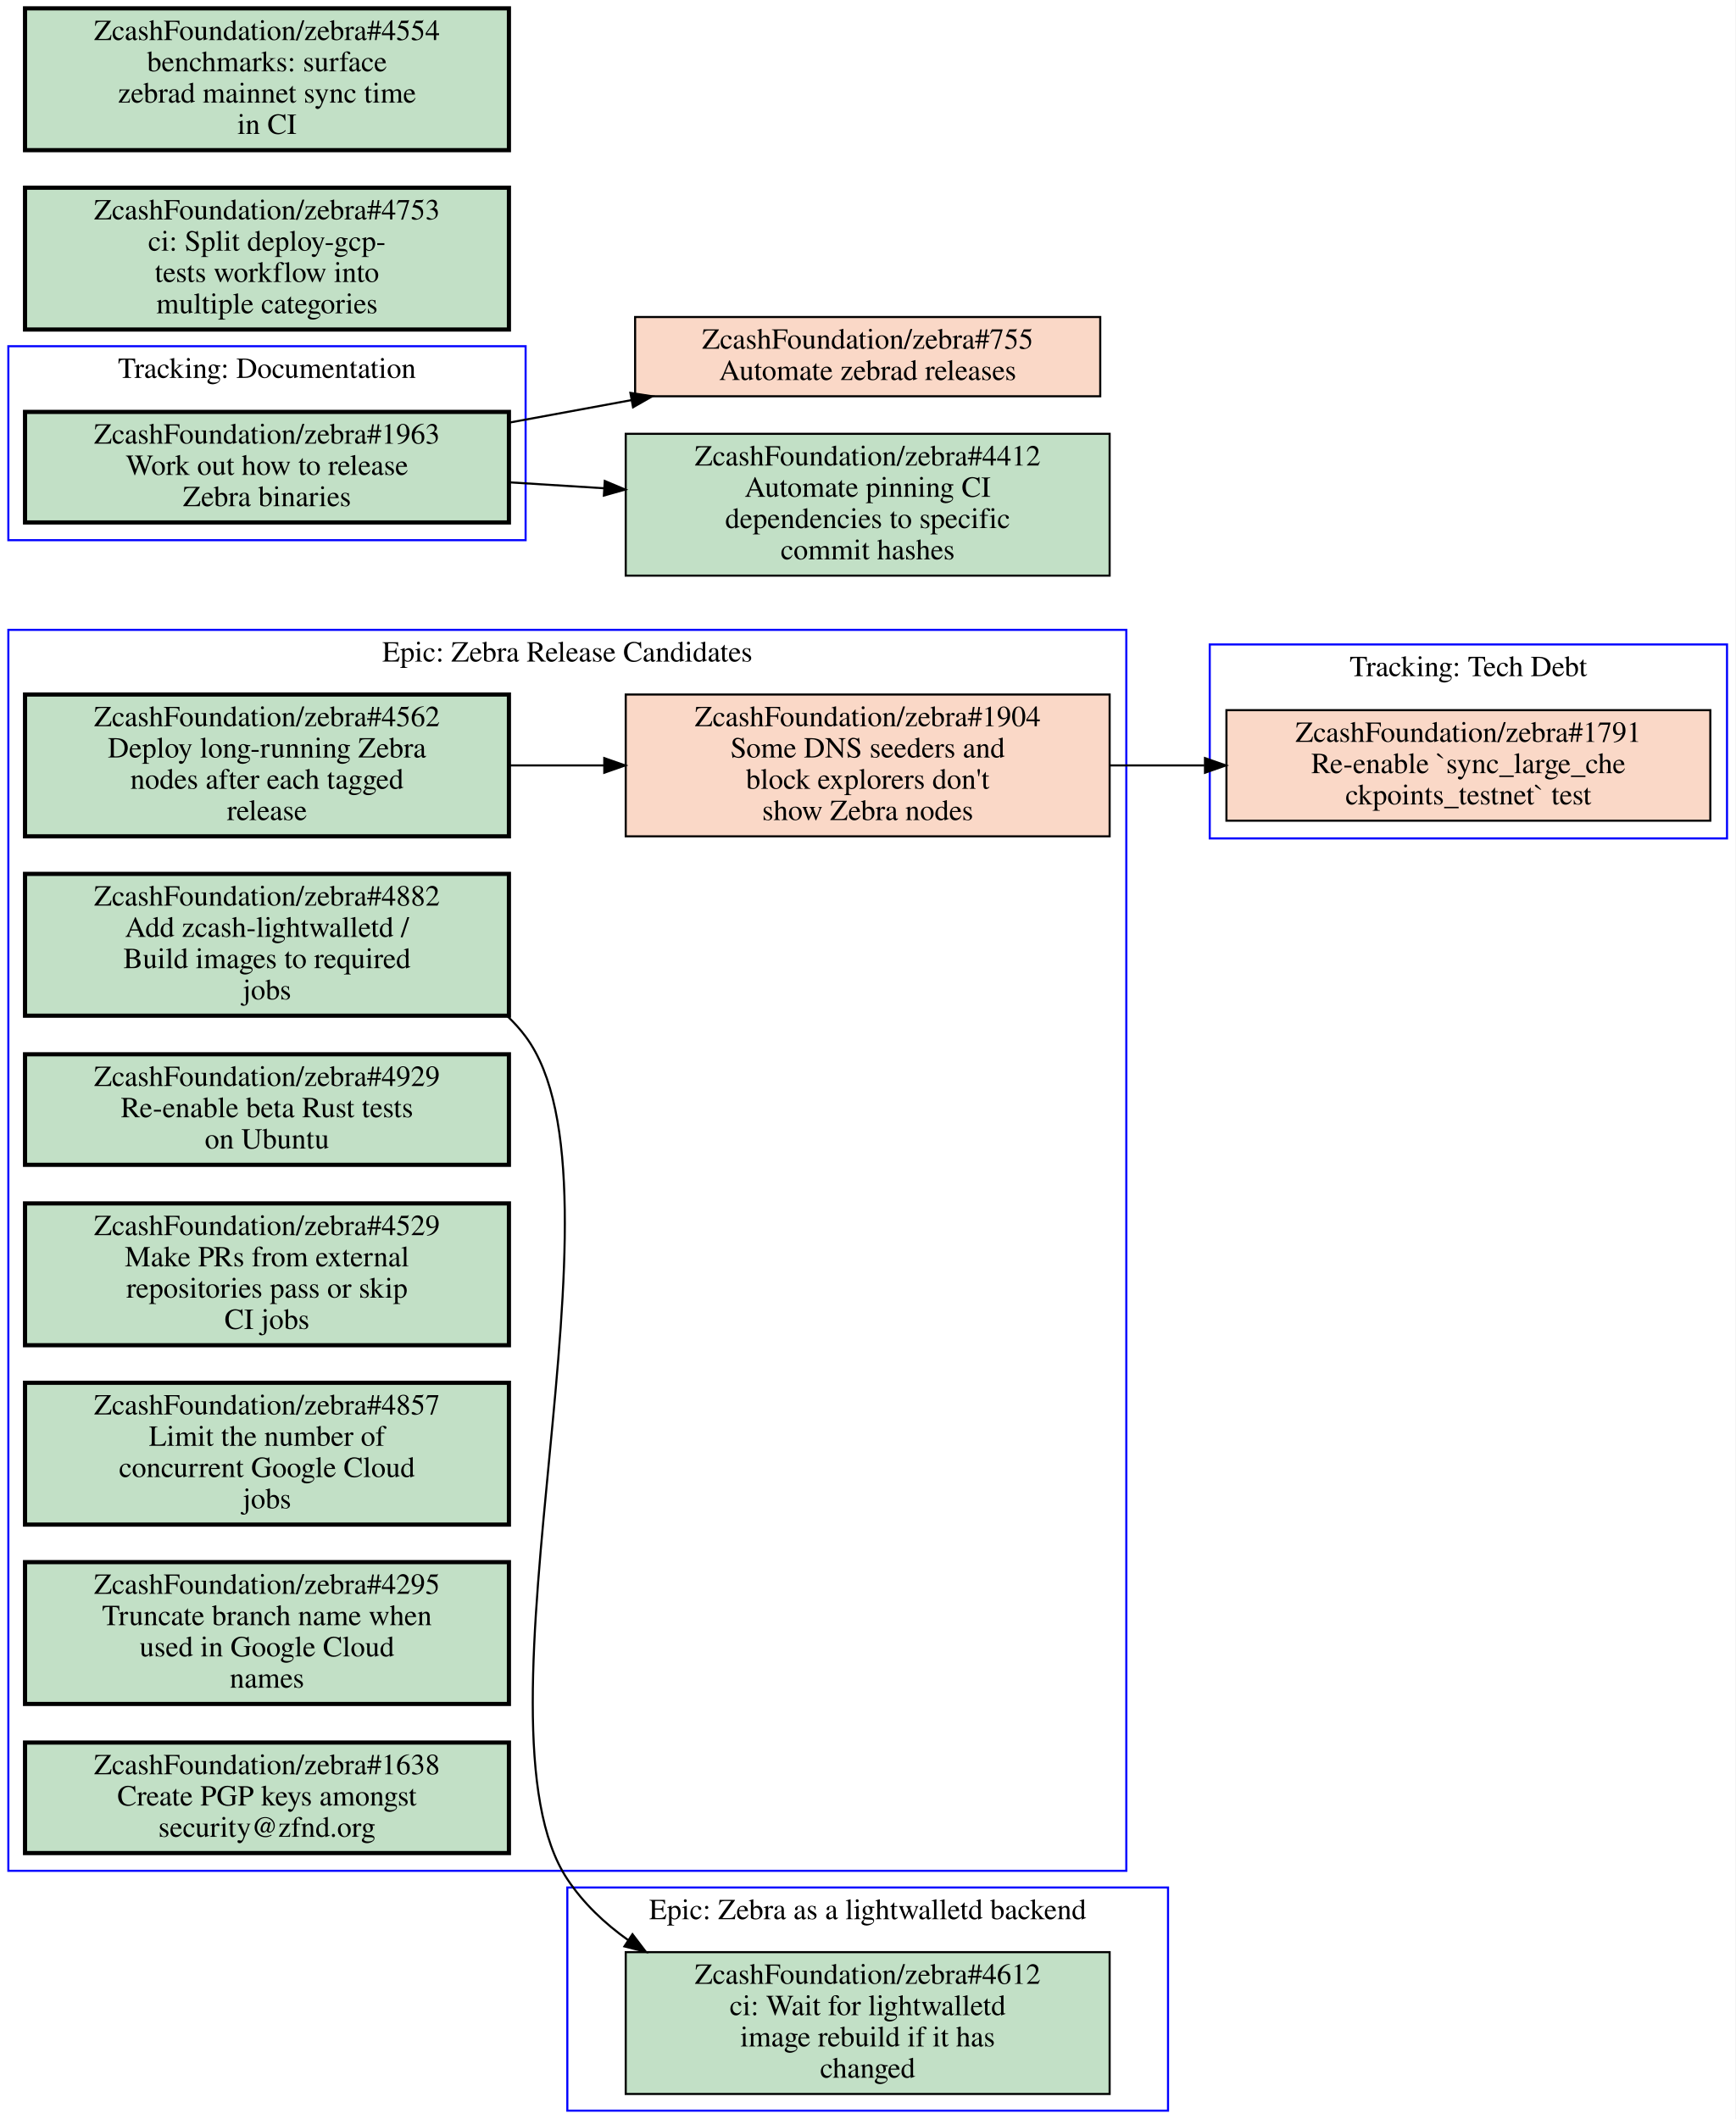
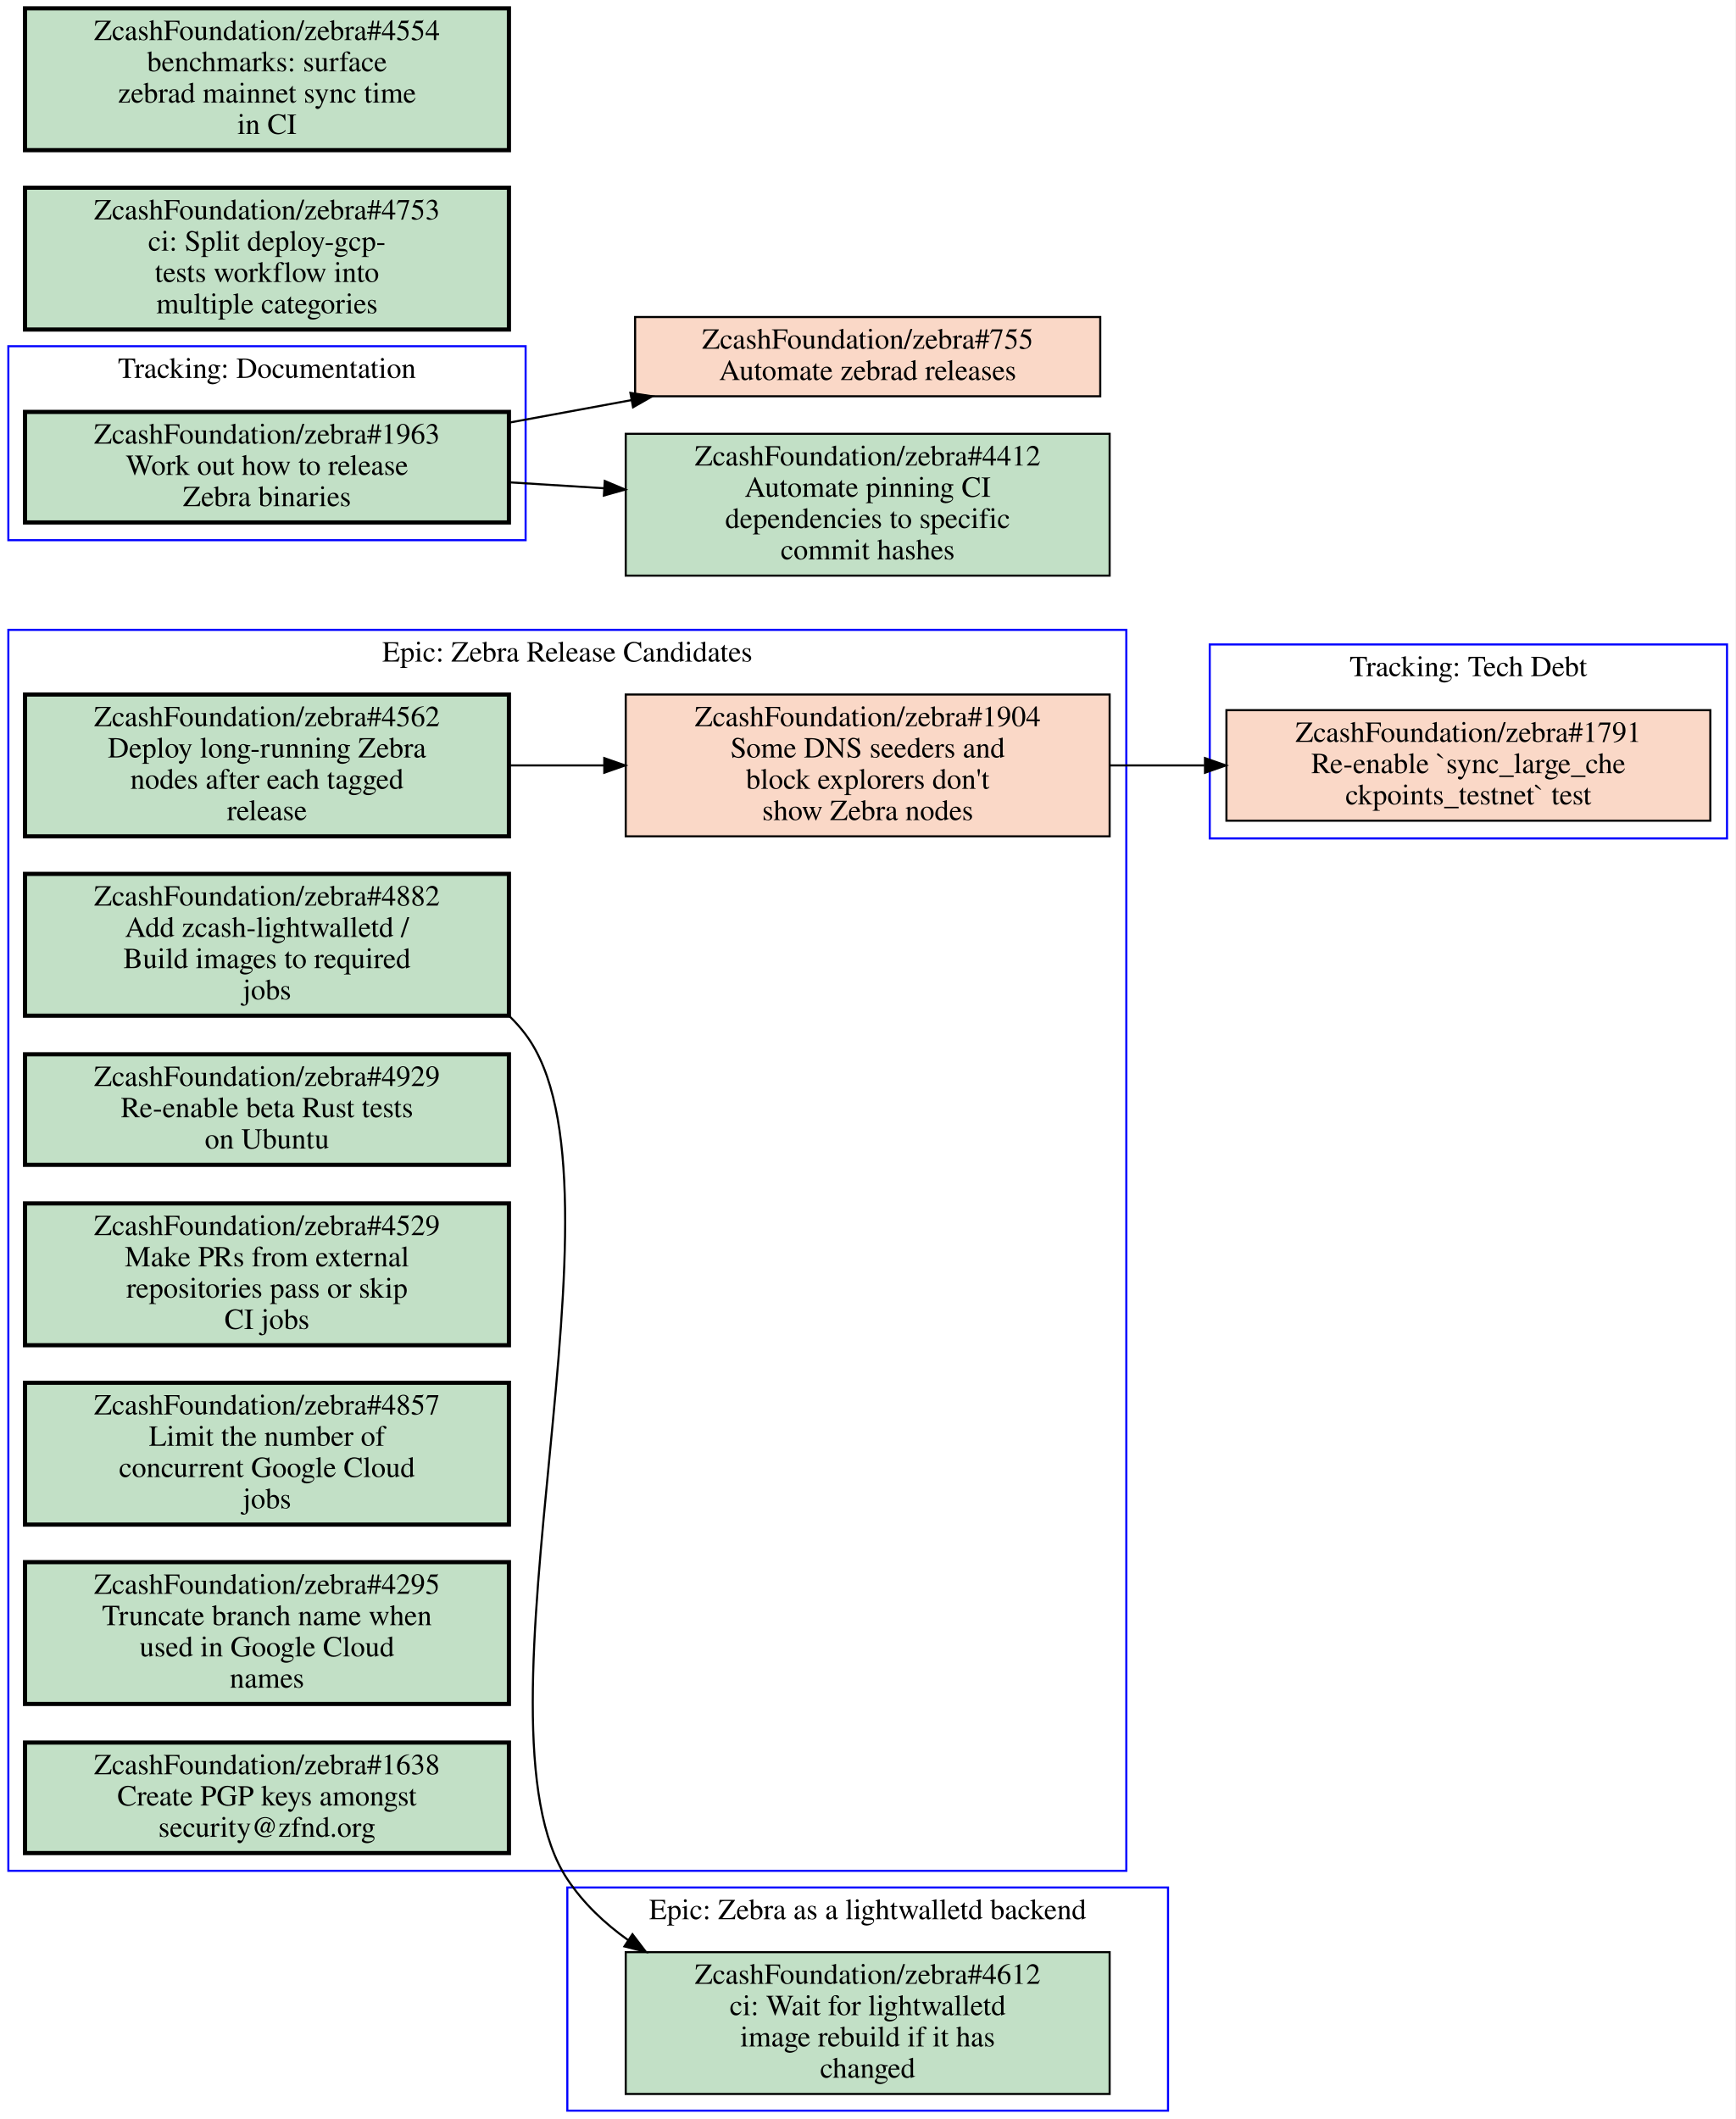
<svg xmlns="http://www.w3.org/2000/svg" xmlns:xlink="http://www.w3.org/1999/xlink" width="832pt" height="1016pt" viewBox="0.00 0.00 832.00 1016.00">
  <g id="graph0" class="graph" transform="scale(1 1) rotate(0) translate(4 1012)">
    <polygon fill="#ffffff" stroke="transparent" points="-4,4 -4,-1012 828,-1012 828,4 -4,4" />
    <g id="clust1" class="cluster">
+       <polygon fill="none" stroke="#0000ff" points="0,-115 0,-710 536,-710 536,-115 0,-115" />
+       <text text-anchor="middle" x="268" y="-694.8" font-family="Times,serif" font-size="14.00" fill="#000000">Epic: Zebra Release Candidates</text>
+     </g>
+     <g id="clust2" class="cluster">
+       <polygon fill="none" stroke="#0000ff" points="576,-610 576,-703 824,-703 824,-610 576,-610" />
+       <text text-anchor="middle" x="700" y="-687.8" font-family="Times,serif" font-size="14.00" fill="#000000">Tracking: Tech Debt</text>
+     </g>
+     <g id="clust3" class="cluster">
      <polygon fill="none" stroke="#0000ff" points="0,-753 0,-846 248,-846 248,-753 0,-753" />
      <text text-anchor="middle" x="124" y="-830.8" font-family="Times,serif" font-size="14.00" fill="#000000">Tracking: Documentation</text>
    </g>
-     <g id="clust2" class="cluster">
-       <polygon fill="none" stroke="#0000ff" points="0,-115 0,-710 536,-710 536,-115 0,-115" />
-       <text text-anchor="middle" x="268" y="-694.8" font-family="Times,serif" font-size="14.00" fill="#000000">Epic: Zebra Release Candidates</text>
-     </g>
-     <g id="clust3" class="cluster">
+     <g id="clust4" class="cluster">
      <polygon fill="none" stroke="#0000ff" points="268,0 268,-107 556,-107 556,0 268,0" />
      <text text-anchor="middle" x="412" y="-91.8" font-family="Times,serif" font-size="14.00" fill="#000000">Epic: Zebra as a lightwalletd backend</text>
    </g>
-     <g id="clust4" class="cluster">
-       <polygon fill="none" stroke="#0000ff" points="576,-610 576,-703 824,-703 824,-610 576,-610" />
-       <text text-anchor="middle" x="700" y="-687.8" font-family="Times,serif" font-size="14.00" fill="#000000">Tracking: Tech Debt</text>
-     </g>
-     <g id="node1" class="node open">
+     <g id="node1" class="node closed">
      <g id="a_node1">
+         <a xlink:href="https://github.com/ZcashFoundation/zebra/issues/1904" xlink:title="ZcashFoundation/zebra#1904&#10;Some DNS seeders and&#10;block explorers don't&#10;show Zebra nodes" target="_blank">
+           <polygon fill="#fad8c7" stroke="#000000" points="528,-679 296,-679 296,-611 528,-611 528,-679" />
+           <text text-anchor="middle" x="412" y="-663.8" font-family="Times,serif" font-size="14.00" fill="#000000">ZcashFoundation/zebra#1904</text>
+           <text text-anchor="middle" x="412" y="-648.8" font-family="Times,serif" font-size="14.00" fill="#000000">Some DNS seeders and</text>
+           <text text-anchor="middle" x="412" y="-633.8" font-family="Times,serif" font-size="14.00" fill="#000000">block explorers don't</text>
+           <text text-anchor="middle" x="412" y="-618.8" font-family="Times,serif" font-size="14.00" fill="#000000">show Zebra nodes</text>
+         </a>
+       </g>
+     </g>
+     <g id="node9" class="node closed">
+       <g id="a_node9">
+         <a xlink:href="https://github.com/ZcashFoundation/zebra/issues/1791" xlink:title="ZcashFoundation/zebra#1791&#10;Re-enable `sync_large_che&#10;ckpoints_testnet` test" target="_blank">
+           <polygon fill="#fad8c7" stroke="#000000" points="816,-671.5 584,-671.5 584,-618.5 816,-618.5 816,-671.5" />
+           <text text-anchor="middle" x="700" y="-656.3" font-family="Times,serif" font-size="14.00" fill="#000000">ZcashFoundation/zebra#1791</text>
+           <text text-anchor="middle" x="700" y="-641.3" font-family="Times,serif" font-size="14.00" fill="#000000">Re-enable `sync_large_che</text>
+           <text text-anchor="middle" x="700" y="-626.3" font-family="Times,serif" font-size="14.00" fill="#000000">ckpoints_testnet` test</text>
+         </a>
+       </g>
+     </g>
+     <g id="edge2" class="edge">
+       <path fill="none" stroke="#000000" d="M528.31,-645C543.15,-645 558.4,-645 573.39,-645" />
+       <polygon fill="#000000" stroke="#000000" points="573.72,-648.5 583.72,-645 573.72,-641.5 573.72,-648.5" />
+     </g>
+     <g id="node2" class="node open">
+       <g id="a_node2">
+         <a xlink:href="https://github.com/ZcashFoundation/zebra/issues/4882" xlink:title="ZcashFoundation/zebra#4882&#10;Add zcash-lightwalletd /&#10;Build images to required&#10;jobs" target="_blank">
+           <polygon fill="#c2e0c6" stroke="#000000" stroke-width="2" points="240,-593 8,-593 8,-525 240,-525 240,-593" />
+           <text text-anchor="middle" x="124" y="-577.8" font-family="Times,serif" font-size="14.00" fill="#000000">ZcashFoundation/zebra#4882</text>
+           <text text-anchor="middle" x="124" y="-562.8" font-family="Times,serif" font-size="14.00" fill="#000000">Add zcash-lightwalletd /</text>
+           <text text-anchor="middle" x="124" y="-547.8" font-family="Times,serif" font-size="14.00" fill="#000000">Build images to required</text>
+           <text text-anchor="middle" x="124" y="-532.8" font-family="Times,serif" font-size="14.00" fill="#000000">jobs</text>
+         </a>
+       </g>
+     </g>
+     <g id="node11" class="node open">
+       <g id="a_node11">
+         <a xlink:href="https://github.com/ZcashFoundation/zebra/issues/4612" xlink:title="ZcashFoundation/zebra#4612&#10;ci: Wait for lightwalletd&#10;image rebuild if it has&#10;changed" target="_blank">
+           <polygon fill="#c2e0c6" stroke="#000000" points="528,-76 296,-76 296,-8 528,-8 528,-76" />
+           <text text-anchor="middle" x="412" y="-60.8" font-family="Times,serif" font-size="14.00" fill="#000000">ZcashFoundation/zebra#4612</text>
+           <text text-anchor="middle" x="412" y="-45.8" font-family="Times,serif" font-size="14.00" fill="#000000">ci: Wait for lightwalletd</text>
+           <text text-anchor="middle" x="412" y="-30.8" font-family="Times,serif" font-size="14.00" fill="#000000">image rebuild if it has</text>
+           <text text-anchor="middle" x="412" y="-15.8" font-family="Times,serif" font-size="14.00" fill="#000000">changed</text>
+         </a>
+       </g>
+     </g>
+     <g id="edge3" class="edge">
+       <path fill="none" stroke="#000000" d="M240.36,-524.65C243.12,-521.98 245.68,-519.1 248,-516 302.04,-443.89 218.12,-186.04 268,-111 275.66,-99.48 285.8,-89.833 297.16,-81.761" />
+       <polygon fill="#000000" stroke="#000000" points="299.226,-84.591 305.64,-76.158 295.367,-78.751 299.226,-84.591" />
+     </g>
+     <g id="node3" class="node open">
+       <g id="a_node3">
+         <a xlink:href="https://github.com/ZcashFoundation/zebra/issues/4562" xlink:title="ZcashFoundation/zebra#4562&#10;Deploy long-running Zebra&#10;nodes after each tagged&#10;release" target="_blank">
+           <polygon fill="#c2e0c6" stroke="#000000" stroke-width="2" points="240,-679 8,-679 8,-611 240,-611 240,-679" />
+           <text text-anchor="middle" x="124" y="-663.8" font-family="Times,serif" font-size="14.00" fill="#000000">ZcashFoundation/zebra#4562</text>
+           <text text-anchor="middle" x="124" y="-648.8" font-family="Times,serif" font-size="14.00" fill="#000000">Deploy long-running Zebra</text>
+           <text text-anchor="middle" x="124" y="-633.8" font-family="Times,serif" font-size="14.00" fill="#000000">nodes after each tagged</text>
+           <text text-anchor="middle" x="124" y="-618.8" font-family="Times,serif" font-size="14.00" fill="#000000">release</text>
+         </a>
+       </g>
+     </g>
+     <g id="edge1" class="edge">
+       <path fill="none" stroke="#000000" d="M240.31,-645C255.15,-645 270.4,-645 285.39,-645" />
+       <polygon fill="#000000" stroke="#000000" points="285.72,-648.5 295.72,-645 285.72,-641.5 285.72,-648.5" />
+     </g>
+     <g id="node4" class="node open">
+       <g id="a_node4">
+         <a xlink:href="https://github.com/ZcashFoundation/zebra/issues/4929" xlink:title="ZcashFoundation/zebra#4929&#10;Re-enable beta Rust tests&#10;on Ubuntu" target="_blank">
+           <polygon fill="#c2e0c6" stroke="#000000" stroke-width="2" points="240,-506.5 8,-506.5 8,-453.5 240,-453.5 240,-506.5" />
+           <text text-anchor="middle" x="124" y="-491.3" font-family="Times,serif" font-size="14.00" fill="#000000">ZcashFoundation/zebra#4929</text>
+           <text text-anchor="middle" x="124" y="-476.3" font-family="Times,serif" font-size="14.00" fill="#000000">Re-enable beta Rust tests</text>
+           <text text-anchor="middle" x="124" y="-461.3" font-family="Times,serif" font-size="14.00" fill="#000000">on Ubuntu</text>
+         </a>
+       </g>
+     </g>
+     <g id="node5" class="node open">
+       <g id="a_node5">
+         <a xlink:href="https://github.com/ZcashFoundation/zebra/issues/4529" xlink:title="ZcashFoundation/zebra#4529&#10;Make PRs from external&#10;repositories pass or skip&#10;CI jobs" target="_blank">
+           <polygon fill="#c2e0c6" stroke="#000000" stroke-width="2" points="240,-435 8,-435 8,-367 240,-367 240,-435" />
+           <text text-anchor="middle" x="124" y="-419.8" font-family="Times,serif" font-size="14.00" fill="#000000">ZcashFoundation/zebra#4529</text>
+           <text text-anchor="middle" x="124" y="-404.8" font-family="Times,serif" font-size="14.00" fill="#000000">Make PRs from external</text>
+           <text text-anchor="middle" x="124" y="-389.8" font-family="Times,serif" font-size="14.00" fill="#000000">repositories pass or skip</text>
+           <text text-anchor="middle" x="124" y="-374.8" font-family="Times,serif" font-size="14.00" fill="#000000">CI jobs</text>
+         </a>
+       </g>
+     </g>
+     <g id="node6" class="node open">
+       <g id="a_node6">
+         <a xlink:href="https://github.com/ZcashFoundation/zebra/issues/4857" xlink:title="ZcashFoundation/zebra#4857&#10;Limit the number of&#10;concurrent Google Cloud&#10;jobs" target="_blank">
+           <polygon fill="#c2e0c6" stroke="#000000" stroke-width="2" points="240,-349 8,-349 8,-281 240,-281 240,-349" />
+           <text text-anchor="middle" x="124" y="-333.8" font-family="Times,serif" font-size="14.00" fill="#000000">ZcashFoundation/zebra#4857</text>
+           <text text-anchor="middle" x="124" y="-318.8" font-family="Times,serif" font-size="14.00" fill="#000000">Limit the number of</text>
+           <text text-anchor="middle" x="124" y="-303.8" font-family="Times,serif" font-size="14.00" fill="#000000">concurrent Google Cloud</text>
+           <text text-anchor="middle" x="124" y="-288.8" font-family="Times,serif" font-size="14.00" fill="#000000">jobs</text>
+         </a>
+       </g>
+     </g>
+     <g id="node7" class="node open">
+       <g id="a_node7">
+         <a xlink:href="https://github.com/ZcashFoundation/zebra/issues/4295" xlink:title="ZcashFoundation/zebra#4295&#10;Truncate branch name when&#10;used in Google Cloud&#10;names" target="_blank">
+           <polygon fill="#c2e0c6" stroke="#000000" stroke-width="2" points="240,-263 8,-263 8,-195 240,-195 240,-263" />
+           <text text-anchor="middle" x="124" y="-247.8" font-family="Times,serif" font-size="14.00" fill="#000000">ZcashFoundation/zebra#4295</text>
+           <text text-anchor="middle" x="124" y="-232.8" font-family="Times,serif" font-size="14.00" fill="#000000">Truncate branch name when</text>
+           <text text-anchor="middle" x="124" y="-217.8" font-family="Times,serif" font-size="14.00" fill="#000000">used in Google Cloud</text>
+           <text text-anchor="middle" x="124" y="-202.8" font-family="Times,serif" font-size="14.00" fill="#000000">names</text>
+         </a>
+       </g>
+     </g>
+     <g id="node8" class="node open">
+       <g id="a_node8">
+         <a xlink:href="https://github.com/ZcashFoundation/zebra/issues/1638" xlink:title="ZcashFoundation/zebra#1638&#10;Create PGP keys amongst&#10;security@zfnd.org" target="_blank">
+           <polygon fill="#c2e0c6" stroke="#000000" stroke-width="2" points="240,-176.5 8,-176.5 8,-123.5 240,-123.5 240,-176.5" />
+           <text text-anchor="middle" x="124" y="-161.3" font-family="Times,serif" font-size="14.00" fill="#000000">ZcashFoundation/zebra#1638</text>
+           <text text-anchor="middle" x="124" y="-146.3" font-family="Times,serif" font-size="14.00" fill="#000000">Create PGP keys amongst</text>
+           <text text-anchor="middle" x="124" y="-131.3" font-family="Times,serif" font-size="14.00" fill="#000000">security@zfnd.org</text>
+         </a>
+       </g>
+     </g>
+     <g id="node10" class="node open">
+       <g id="a_node10">
        <a xlink:href="https://github.com/ZcashFoundation/zebra/issues/1963" xlink:title="ZcashFoundation/zebra#1963&#10;Work out how to release&#10;Zebra binaries" target="_blank">
          <polygon fill="#c2e0c6" stroke="#000000" stroke-width="2" points="240,-814.5 8,-814.5 8,-761.5 240,-761.5 240,-814.5" />
          <text text-anchor="middle" x="124" y="-799.3" font-family="Times,serif" font-size="14.00" fill="#000000">ZcashFoundation/zebra#1963</text>
          <text text-anchor="middle" x="124" y="-784.3" font-family="Times,serif" font-size="14.00" fill="#000000">Work out how to release</text>
          <text text-anchor="middle" x="124" y="-769.3" font-family="Times,serif" font-size="14.00" fill="#000000">Zebra binaries</text>
        </a>
      </g>
    </g>
    <g id="node12" class="node closed">
      <g id="a_node12">
        <a xlink:href="https://github.com/ZcashFoundation/zebra/issues/755" xlink:title="ZcashFoundation/zebra#755&#10;Automate zebrad releases" target="_blank">
          <polygon fill="#fad8c7" stroke="#000000" points="523.5,-860 300.5,-860 300.5,-822 523.5,-822 523.5,-860" />
          <text text-anchor="middle" x="412" y="-844.8" font-family="Times,serif" font-size="14.00" fill="#000000">ZcashFoundation/zebra#755</text>
          <text text-anchor="middle" x="412" y="-829.8" font-family="Times,serif" font-size="14.00" fill="#000000">Automate zebrad releases</text>
        </a>
      </g>
    </g>
-     <g id="edge2" class="edge">
+     <g id="edge4" class="edge">
      <path fill="none" stroke="#000000" d="M240.31,-809.4C259.59,-812.95 279.55,-816.63 298.75,-820.16" />
      <polygon fill="#000000" stroke="#000000" points="298.242,-823.625 308.71,-821.99 299.507,-816.74 298.242,-823.625" />
    </g>
    <g id="node13" class="node open">
      <g id="a_node13">
        <a xlink:href="https://github.com/ZcashFoundation/zebra/issues/4412" xlink:title="ZcashFoundation/zebra#4412&#10;Automate pinning CI&#10;dependencies to specific&#10;commit hashes" target="_blank">
          <polygon fill="#c2e0c6" stroke="#000000" points="528,-804 296,-804 296,-736 528,-736 528,-804" />
          <text text-anchor="middle" x="412" y="-788.8" font-family="Times,serif" font-size="14.00" fill="#000000">ZcashFoundation/zebra#4412</text>
          <text text-anchor="middle" x="412" y="-773.8" font-family="Times,serif" font-size="14.00" fill="#000000">Automate pinning CI</text>
          <text text-anchor="middle" x="412" y="-758.8" font-family="Times,serif" font-size="14.00" fill="#000000">dependencies to specific</text>
          <text text-anchor="middle" x="412" y="-743.8" font-family="Times,serif" font-size="14.00" fill="#000000">commit hashes</text>
        </a>
      </g>
    </g>
-     <g id="edge3" class="edge">
+     <g id="edge5" class="edge">
      <path fill="none" stroke="#000000" d="M240.31,-780.73C255.15,-779.8 270.4,-778.85 285.39,-777.91" />
      <polygon fill="#000000" stroke="#000000" points="285.956,-781.382 295.72,-777.27 285.523,-774.395 285.956,-781.382" />
-     </g>
-     <g id="node2" class="node closed">
-       <g id="a_node2">
-         <a xlink:href="https://github.com/ZcashFoundation/zebra/issues/1904" xlink:title="ZcashFoundation/zebra#1904&#10;Some DNS seeders and&#10;block explorers don't&#10;show Zebra nodes" target="_blank">
-           <polygon fill="#fad8c7" stroke="#000000" points="528,-679 296,-679 296,-611 528,-611 528,-679" />
-           <text text-anchor="middle" x="412" y="-663.8" font-family="Times,serif" font-size="14.00" fill="#000000">ZcashFoundation/zebra#1904</text>
-           <text text-anchor="middle" x="412" y="-648.8" font-family="Times,serif" font-size="14.00" fill="#000000">Some DNS seeders and</text>
-           <text text-anchor="middle" x="412" y="-633.8" font-family="Times,serif" font-size="14.00" fill="#000000">block explorers don't</text>
-           <text text-anchor="middle" x="412" y="-618.8" font-family="Times,serif" font-size="14.00" fill="#000000">show Zebra nodes</text>
-         </a>
-       </g>
-     </g>
-     <g id="node11" class="node closed">
-       <g id="a_node11">
-         <a xlink:href="https://github.com/ZcashFoundation/zebra/issues/1791" xlink:title="ZcashFoundation/zebra#1791&#10;Re-enable `sync_large_che&#10;ckpoints_testnet` test" target="_blank">
-           <polygon fill="#fad8c7" stroke="#000000" points="816,-671.5 584,-671.5 584,-618.5 816,-618.5 816,-671.5" />
-           <text text-anchor="middle" x="700" y="-656.3" font-family="Times,serif" font-size="14.00" fill="#000000">ZcashFoundation/zebra#1791</text>
-           <text text-anchor="middle" x="700" y="-641.3" font-family="Times,serif" font-size="14.00" fill="#000000">Re-enable `sync_large_che</text>
-           <text text-anchor="middle" x="700" y="-626.3" font-family="Times,serif" font-size="14.00" fill="#000000">ckpoints_testnet` test</text>
-         </a>
-       </g>
-     </g>
-     <g id="edge4" class="edge">
-       <path fill="none" stroke="#000000" d="M528.31,-645C543.15,-645 558.4,-645 573.39,-645" />
-       <polygon fill="#000000" stroke="#000000" points="573.72,-648.5 583.72,-645 573.72,-641.5 573.72,-648.5" />
-     </g>
-     <g id="node3" class="node open">
-       <g id="a_node3">
-         <a xlink:href="https://github.com/ZcashFoundation/zebra/issues/4882" xlink:title="ZcashFoundation/zebra#4882&#10;Add zcash-lightwalletd /&#10;Build images to required&#10;jobs" target="_blank">
-           <polygon fill="#c2e0c6" stroke="#000000" stroke-width="2" points="240,-593 8,-593 8,-525 240,-525 240,-593" />
-           <text text-anchor="middle" x="124" y="-577.8" font-family="Times,serif" font-size="14.00" fill="#000000">ZcashFoundation/zebra#4882</text>
-           <text text-anchor="middle" x="124" y="-562.8" font-family="Times,serif" font-size="14.00" fill="#000000">Add zcash-lightwalletd /</text>
-           <text text-anchor="middle" x="124" y="-547.8" font-family="Times,serif" font-size="14.00" fill="#000000">Build images to required</text>
-           <text text-anchor="middle" x="124" y="-532.8" font-family="Times,serif" font-size="14.00" fill="#000000">jobs</text>
-         </a>
-       </g>
-     </g>
-     <g id="node10" class="node open">
-       <g id="a_node10">
-         <a xlink:href="https://github.com/ZcashFoundation/zebra/issues/4612" xlink:title="ZcashFoundation/zebra#4612&#10;ci: Wait for lightwalletd&#10;image rebuild if it has&#10;changed" target="_blank">
-           <polygon fill="#c2e0c6" stroke="#000000" points="528,-76 296,-76 296,-8 528,-8 528,-76" />
-           <text text-anchor="middle" x="412" y="-60.8" font-family="Times,serif" font-size="14.00" fill="#000000">ZcashFoundation/zebra#4612</text>
-           <text text-anchor="middle" x="412" y="-45.8" font-family="Times,serif" font-size="14.00" fill="#000000">ci: Wait for lightwalletd</text>
-           <text text-anchor="middle" x="412" y="-30.8" font-family="Times,serif" font-size="14.00" fill="#000000">image rebuild if it has</text>
-           <text text-anchor="middle" x="412" y="-15.8" font-family="Times,serif" font-size="14.00" fill="#000000">changed</text>
-         </a>
-       </g>
-     </g>
-     <g id="edge5" class="edge">
-       <path fill="none" stroke="#000000" d="M239.39,-524.64C242.52,-521.69 245.41,-518.48 248,-515 301.65,-442.88 218.24,-185.86 268,-111 275.66,-99.48 285.8,-89.833 297.17,-81.762" />
-       <polygon fill="#000000" stroke="#000000" points="299.231,-84.595 305.64,-76.159 295.369,-78.757 299.231,-84.595" />
-     </g>
-     <g id="node4" class="node open">
-       <g id="a_node4">
-         <a xlink:href="https://github.com/ZcashFoundation/zebra/issues/4562" xlink:title="ZcashFoundation/zebra#4562&#10;Deploy long-running Zebra&#10;nodes after each tagged&#10;release" target="_blank">
-           <polygon fill="#c2e0c6" stroke="#000000" stroke-width="2" points="240,-679 8,-679 8,-611 240,-611 240,-679" />
-           <text text-anchor="middle" x="124" y="-663.8" font-family="Times,serif" font-size="14.00" fill="#000000">ZcashFoundation/zebra#4562</text>
-           <text text-anchor="middle" x="124" y="-648.8" font-family="Times,serif" font-size="14.00" fill="#000000">Deploy long-running Zebra</text>
-           <text text-anchor="middle" x="124" y="-633.8" font-family="Times,serif" font-size="14.00" fill="#000000">nodes after each tagged</text>
-           <text text-anchor="middle" x="124" y="-618.8" font-family="Times,serif" font-size="14.00" fill="#000000">release</text>
-         </a>
-       </g>
-     </g>
-     <g id="edge1" class="edge">
-       <path fill="none" stroke="#000000" d="M240.31,-645C255.15,-645 270.4,-645 285.39,-645" />
-       <polygon fill="#000000" stroke="#000000" points="285.72,-648.5 295.72,-645 285.72,-641.5 285.72,-648.5" />
-     </g>
-     <g id="node5" class="node open">
-       <g id="a_node5">
-         <a xlink:href="https://github.com/ZcashFoundation/zebra/issues/4929" xlink:title="ZcashFoundation/zebra#4929&#10;Re-enable beta Rust tests&#10;on Ubuntu" target="_blank">
-           <polygon fill="#c2e0c6" stroke="#000000" stroke-width="2" points="240,-506.5 8,-506.5 8,-453.5 240,-453.5 240,-506.5" />
-           <text text-anchor="middle" x="124" y="-491.3" font-family="Times,serif" font-size="14.00" fill="#000000">ZcashFoundation/zebra#4929</text>
-           <text text-anchor="middle" x="124" y="-476.3" font-family="Times,serif" font-size="14.00" fill="#000000">Re-enable beta Rust tests</text>
-           <text text-anchor="middle" x="124" y="-461.3" font-family="Times,serif" font-size="14.00" fill="#000000">on Ubuntu</text>
-         </a>
-       </g>
-     </g>
-     <g id="node6" class="node open">
-       <g id="a_node6">
-         <a xlink:href="https://github.com/ZcashFoundation/zebra/issues/4529" xlink:title="ZcashFoundation/zebra#4529&#10;Make PRs from external&#10;repositories pass or skip&#10;CI jobs" target="_blank">
-           <polygon fill="#c2e0c6" stroke="#000000" stroke-width="2" points="240,-435 8,-435 8,-367 240,-367 240,-435" />
-           <text text-anchor="middle" x="124" y="-419.8" font-family="Times,serif" font-size="14.00" fill="#000000">ZcashFoundation/zebra#4529</text>
-           <text text-anchor="middle" x="124" y="-404.8" font-family="Times,serif" font-size="14.00" fill="#000000">Make PRs from external</text>
-           <text text-anchor="middle" x="124" y="-389.8" font-family="Times,serif" font-size="14.00" fill="#000000">repositories pass or skip</text>
-           <text text-anchor="middle" x="124" y="-374.8" font-family="Times,serif" font-size="14.00" fill="#000000">CI jobs</text>
-         </a>
-       </g>
-     </g>
-     <g id="node7" class="node open">
-       <g id="a_node7">
-         <a xlink:href="https://github.com/ZcashFoundation/zebra/issues/4857" xlink:title="ZcashFoundation/zebra#4857&#10;Limit the number of&#10;concurrent Google Cloud&#10;jobs" target="_blank">
-           <polygon fill="#c2e0c6" stroke="#000000" stroke-width="2" points="240,-349 8,-349 8,-281 240,-281 240,-349" />
-           <text text-anchor="middle" x="124" y="-333.8" font-family="Times,serif" font-size="14.00" fill="#000000">ZcashFoundation/zebra#4857</text>
-           <text text-anchor="middle" x="124" y="-318.8" font-family="Times,serif" font-size="14.00" fill="#000000">Limit the number of</text>
-           <text text-anchor="middle" x="124" y="-303.8" font-family="Times,serif" font-size="14.00" fill="#000000">concurrent Google Cloud</text>
-           <text text-anchor="middle" x="124" y="-288.8" font-family="Times,serif" font-size="14.00" fill="#000000">jobs</text>
-         </a>
-       </g>
-     </g>
-     <g id="node8" class="node open">
-       <g id="a_node8">
-         <a xlink:href="https://github.com/ZcashFoundation/zebra/issues/4295" xlink:title="ZcashFoundation/zebra#4295&#10;Truncate branch name when&#10;used in Google Cloud&#10;names" target="_blank">
-           <polygon fill="#c2e0c6" stroke="#000000" stroke-width="2" points="240,-263 8,-263 8,-195 240,-195 240,-263" />
-           <text text-anchor="middle" x="124" y="-247.8" font-family="Times,serif" font-size="14.00" fill="#000000">ZcashFoundation/zebra#4295</text>
-           <text text-anchor="middle" x="124" y="-232.8" font-family="Times,serif" font-size="14.00" fill="#000000">Truncate branch name when</text>
-           <text text-anchor="middle" x="124" y="-217.8" font-family="Times,serif" font-size="14.00" fill="#000000">used in Google Cloud</text>
-           <text text-anchor="middle" x="124" y="-202.8" font-family="Times,serif" font-size="14.00" fill="#000000">names</text>
-         </a>
-       </g>
-     </g>
-     <g id="node9" class="node open">
-       <g id="a_node9">
-         <a xlink:href="https://github.com/ZcashFoundation/zebra/issues/1638" xlink:title="ZcashFoundation/zebra#1638&#10;Create PGP keys amongst&#10;security@zfnd.org" target="_blank">
-           <polygon fill="#c2e0c6" stroke="#000000" stroke-width="2" points="240,-176.5 8,-176.5 8,-123.5 240,-123.5 240,-176.5" />
-           <text text-anchor="middle" x="124" y="-161.3" font-family="Times,serif" font-size="14.00" fill="#000000">ZcashFoundation/zebra#1638</text>
-           <text text-anchor="middle" x="124" y="-146.3" font-family="Times,serif" font-size="14.00" fill="#000000">Create PGP keys amongst</text>
-           <text text-anchor="middle" x="124" y="-131.3" font-family="Times,serif" font-size="14.00" fill="#000000">security@zfnd.org</text>
-         </a>
-       </g>
    </g>
    <g id="node14" class="node open">
      <g id="a_node14">
        <a xlink:href="https://github.com/ZcashFoundation/zebra/issues/4753" xlink:title="ZcashFoundation/zebra#4753&#10;ci: Split deploy-gcp-&#10;tests workflow into&#10;multiple categories" target="_blank">
          <polygon fill="#c2e0c6" stroke="#000000" stroke-width="2" points="240,-922 8,-922 8,-854 240,-854 240,-922" />
          <text text-anchor="middle" x="124" y="-906.8" font-family="Times,serif" font-size="14.00" fill="#000000">ZcashFoundation/zebra#4753</text>
          <text text-anchor="middle" x="124" y="-891.8" font-family="Times,serif" font-size="14.00" fill="#000000">ci: Split deploy-gcp-</text>
          <text text-anchor="middle" x="124" y="-876.8" font-family="Times,serif" font-size="14.00" fill="#000000">tests workflow into</text>
          <text text-anchor="middle" x="124" y="-861.8" font-family="Times,serif" font-size="14.00" fill="#000000">multiple categories</text>
        </a>
      </g>
    </g>
    <g id="node15" class="node open">
      <g id="a_node15">
        <a xlink:href="https://github.com/ZcashFoundation/zebra/issues/4554" xlink:title="ZcashFoundation/zebra#4554&#10;benchmarks: surface&#10;zebrad mainnet sync time&#10;in CI" target="_blank">
          <polygon fill="#c2e0c6" stroke="#000000" stroke-width="2" points="240,-1008 8,-1008 8,-940 240,-940 240,-1008" />
          <text text-anchor="middle" x="124" y="-992.8" font-family="Times,serif" font-size="14.00" fill="#000000">ZcashFoundation/zebra#4554</text>
          <text text-anchor="middle" x="124" y="-977.8" font-family="Times,serif" font-size="14.00" fill="#000000">benchmarks: surface</text>
          <text text-anchor="middle" x="124" y="-962.8" font-family="Times,serif" font-size="14.00" fill="#000000">zebrad mainnet sync time</text>
          <text text-anchor="middle" x="124" y="-947.8" font-family="Times,serif" font-size="14.00" fill="#000000">in CI</text>
        </a>
      </g>
    </g>
  </g>
</svg>
